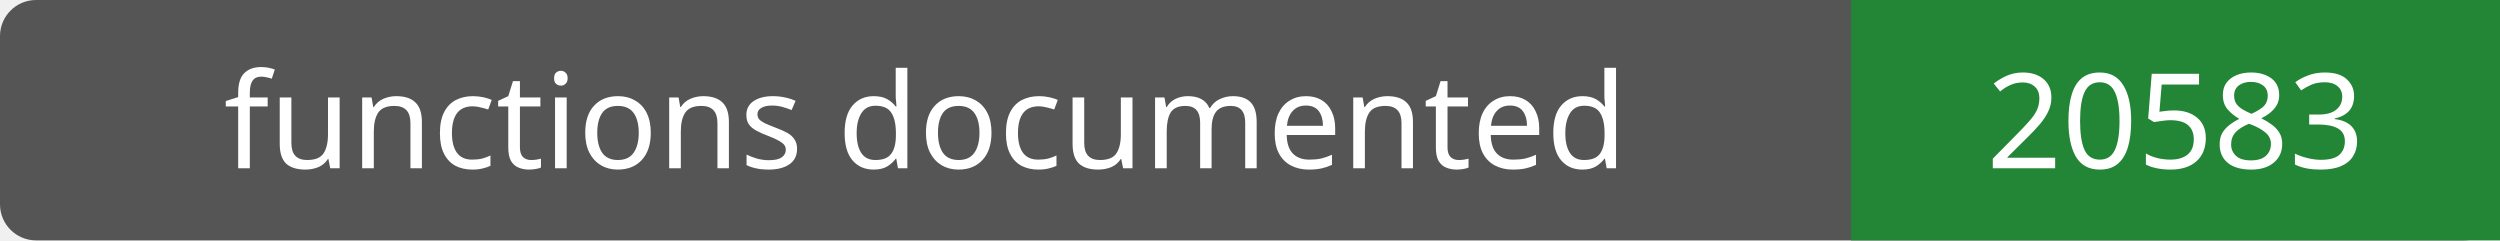
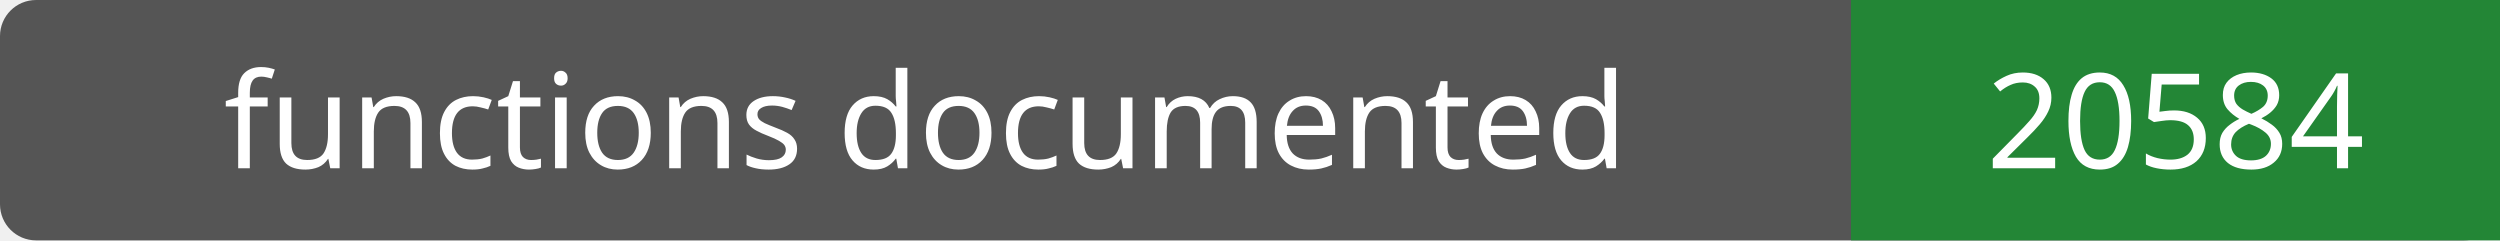
- <svg xmlns="http://www.w3.org/2000/svg" width="208" height="20" role="img" aria-label="functions documented: 20583">
+ <svg xmlns="http://www.w3.org/2000/svg" width="208" height="20" role="img" aria-label="functions documented: 20584">
  <rect width="208" height="20" rx="3" fill="#555" />
  <path fill="#238636" d="M154 0h54v20H154z" />
  <g fill="#fff" text-anchor="middle" font-family="Verdana,sans-serif" font-size="11">
    <text x="77.0" y="14">functions documented</text>
-     <text x="181.0" y="14">20583</text>
+     <text x="181.0" y="14">20584</text>
  </g>
</svg>
